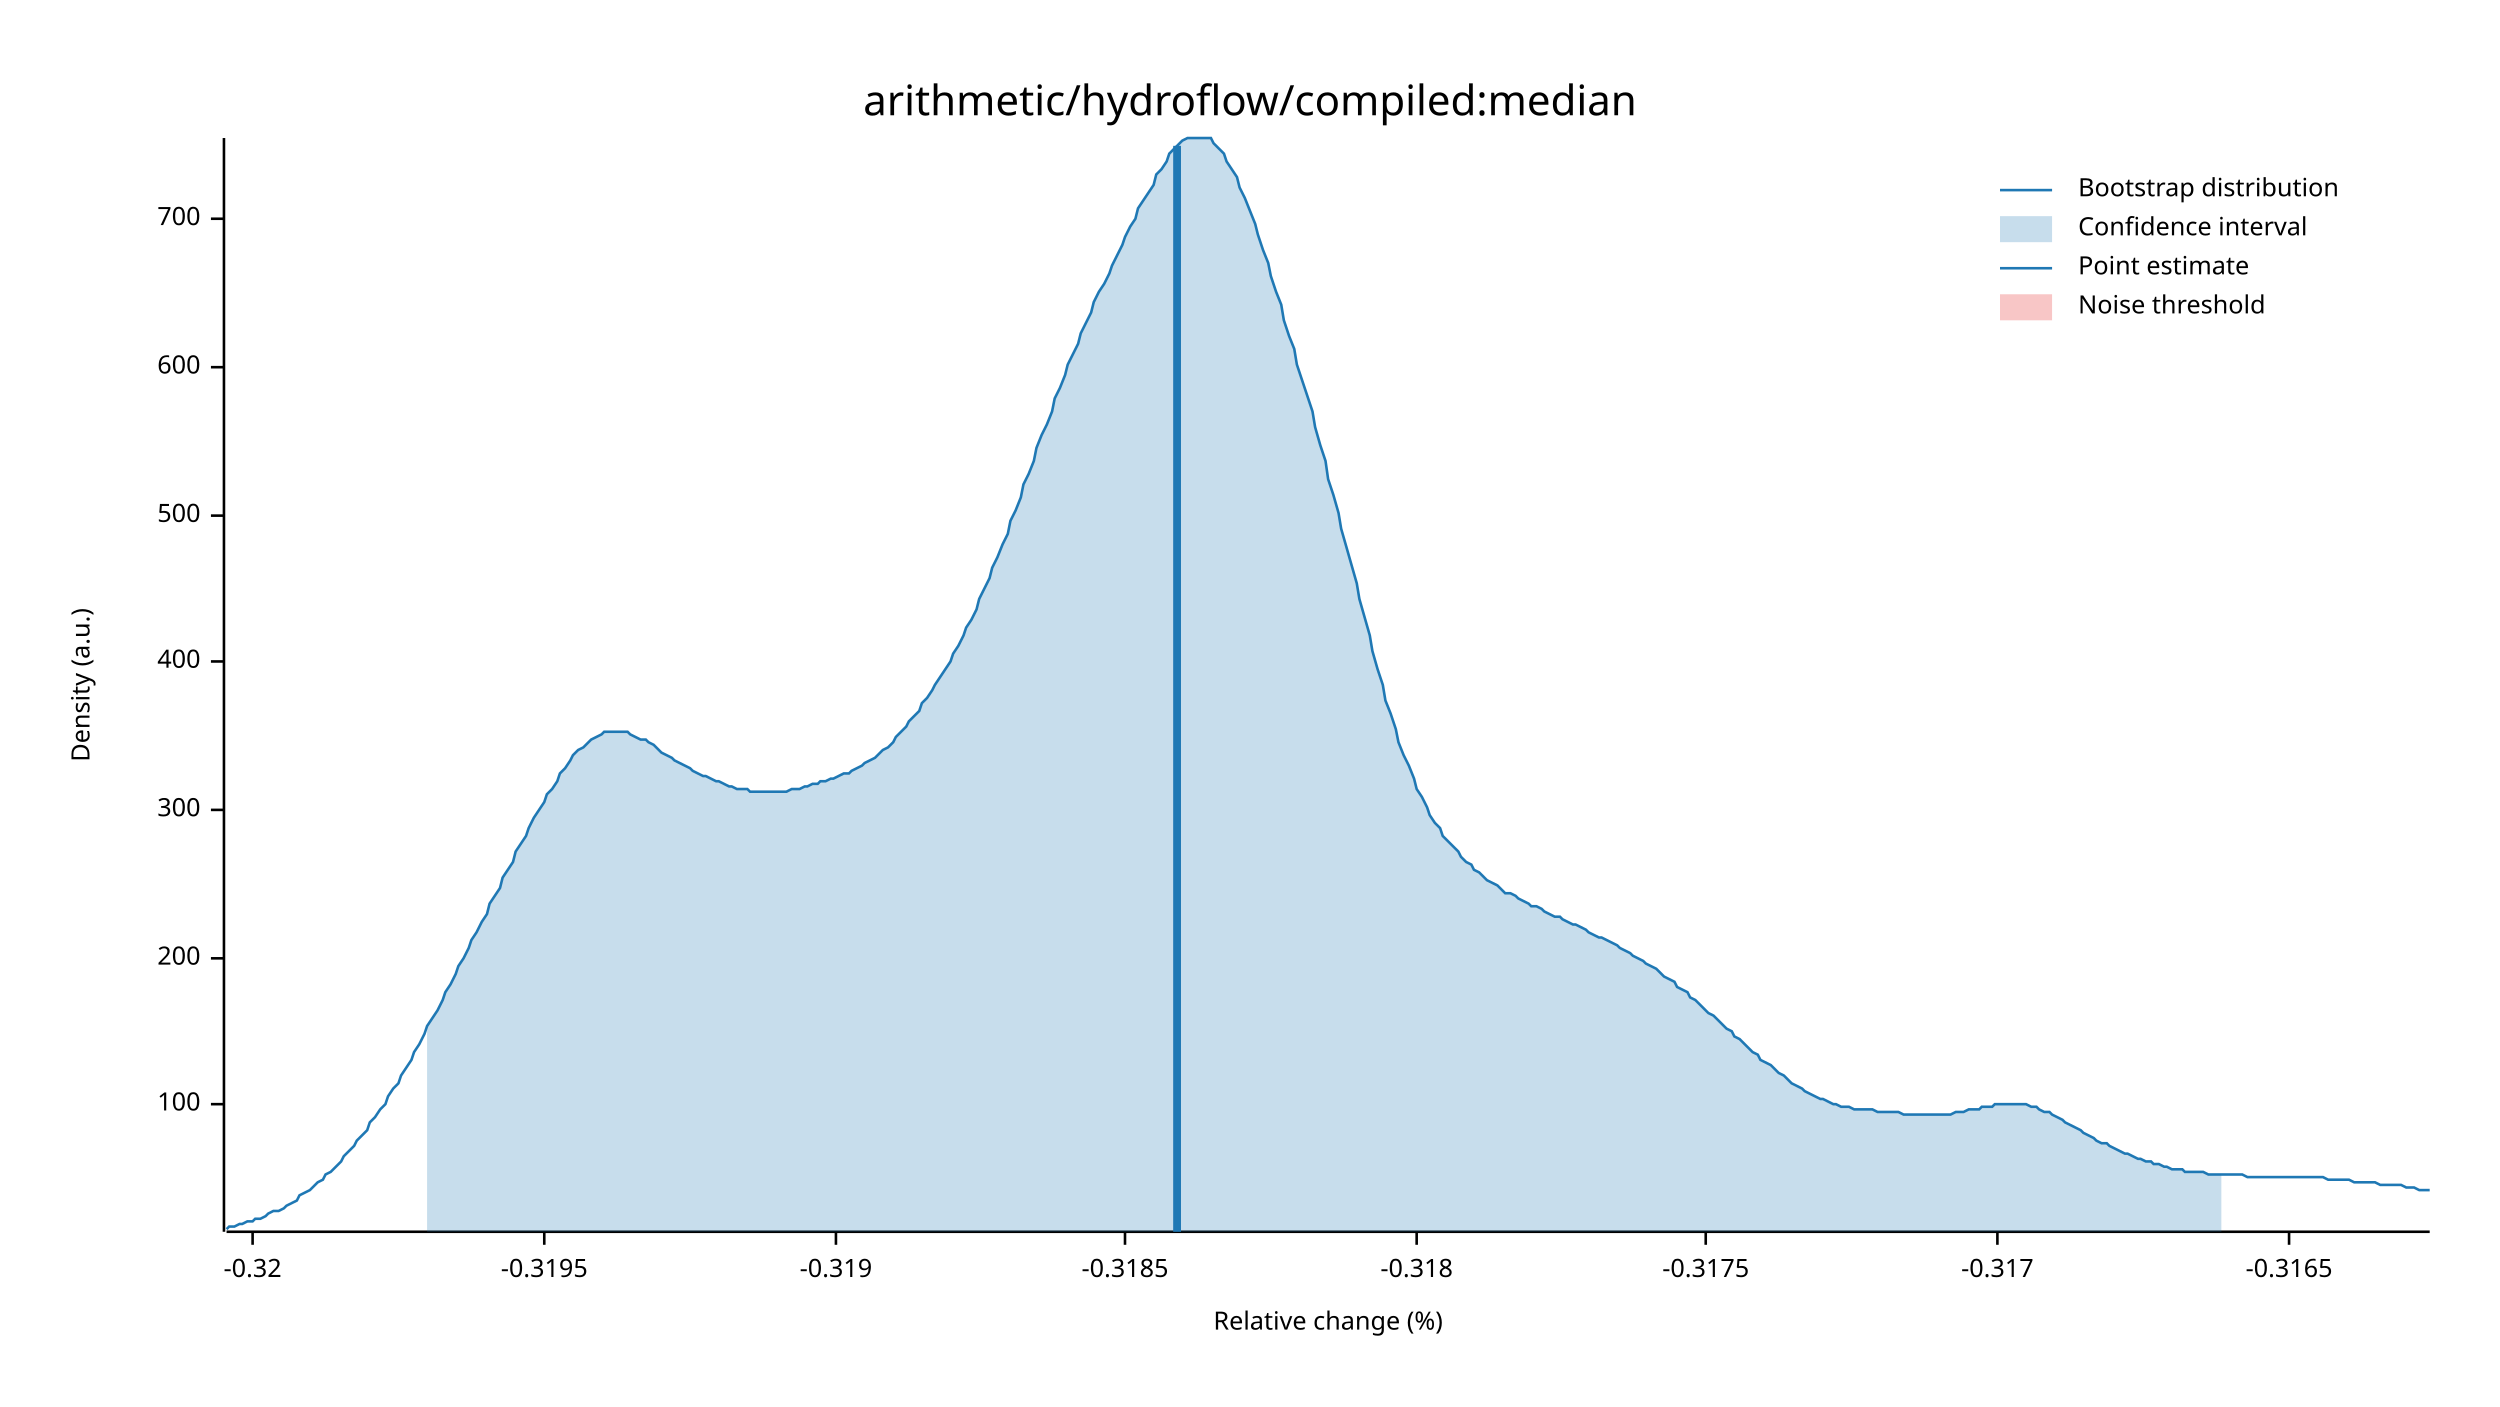
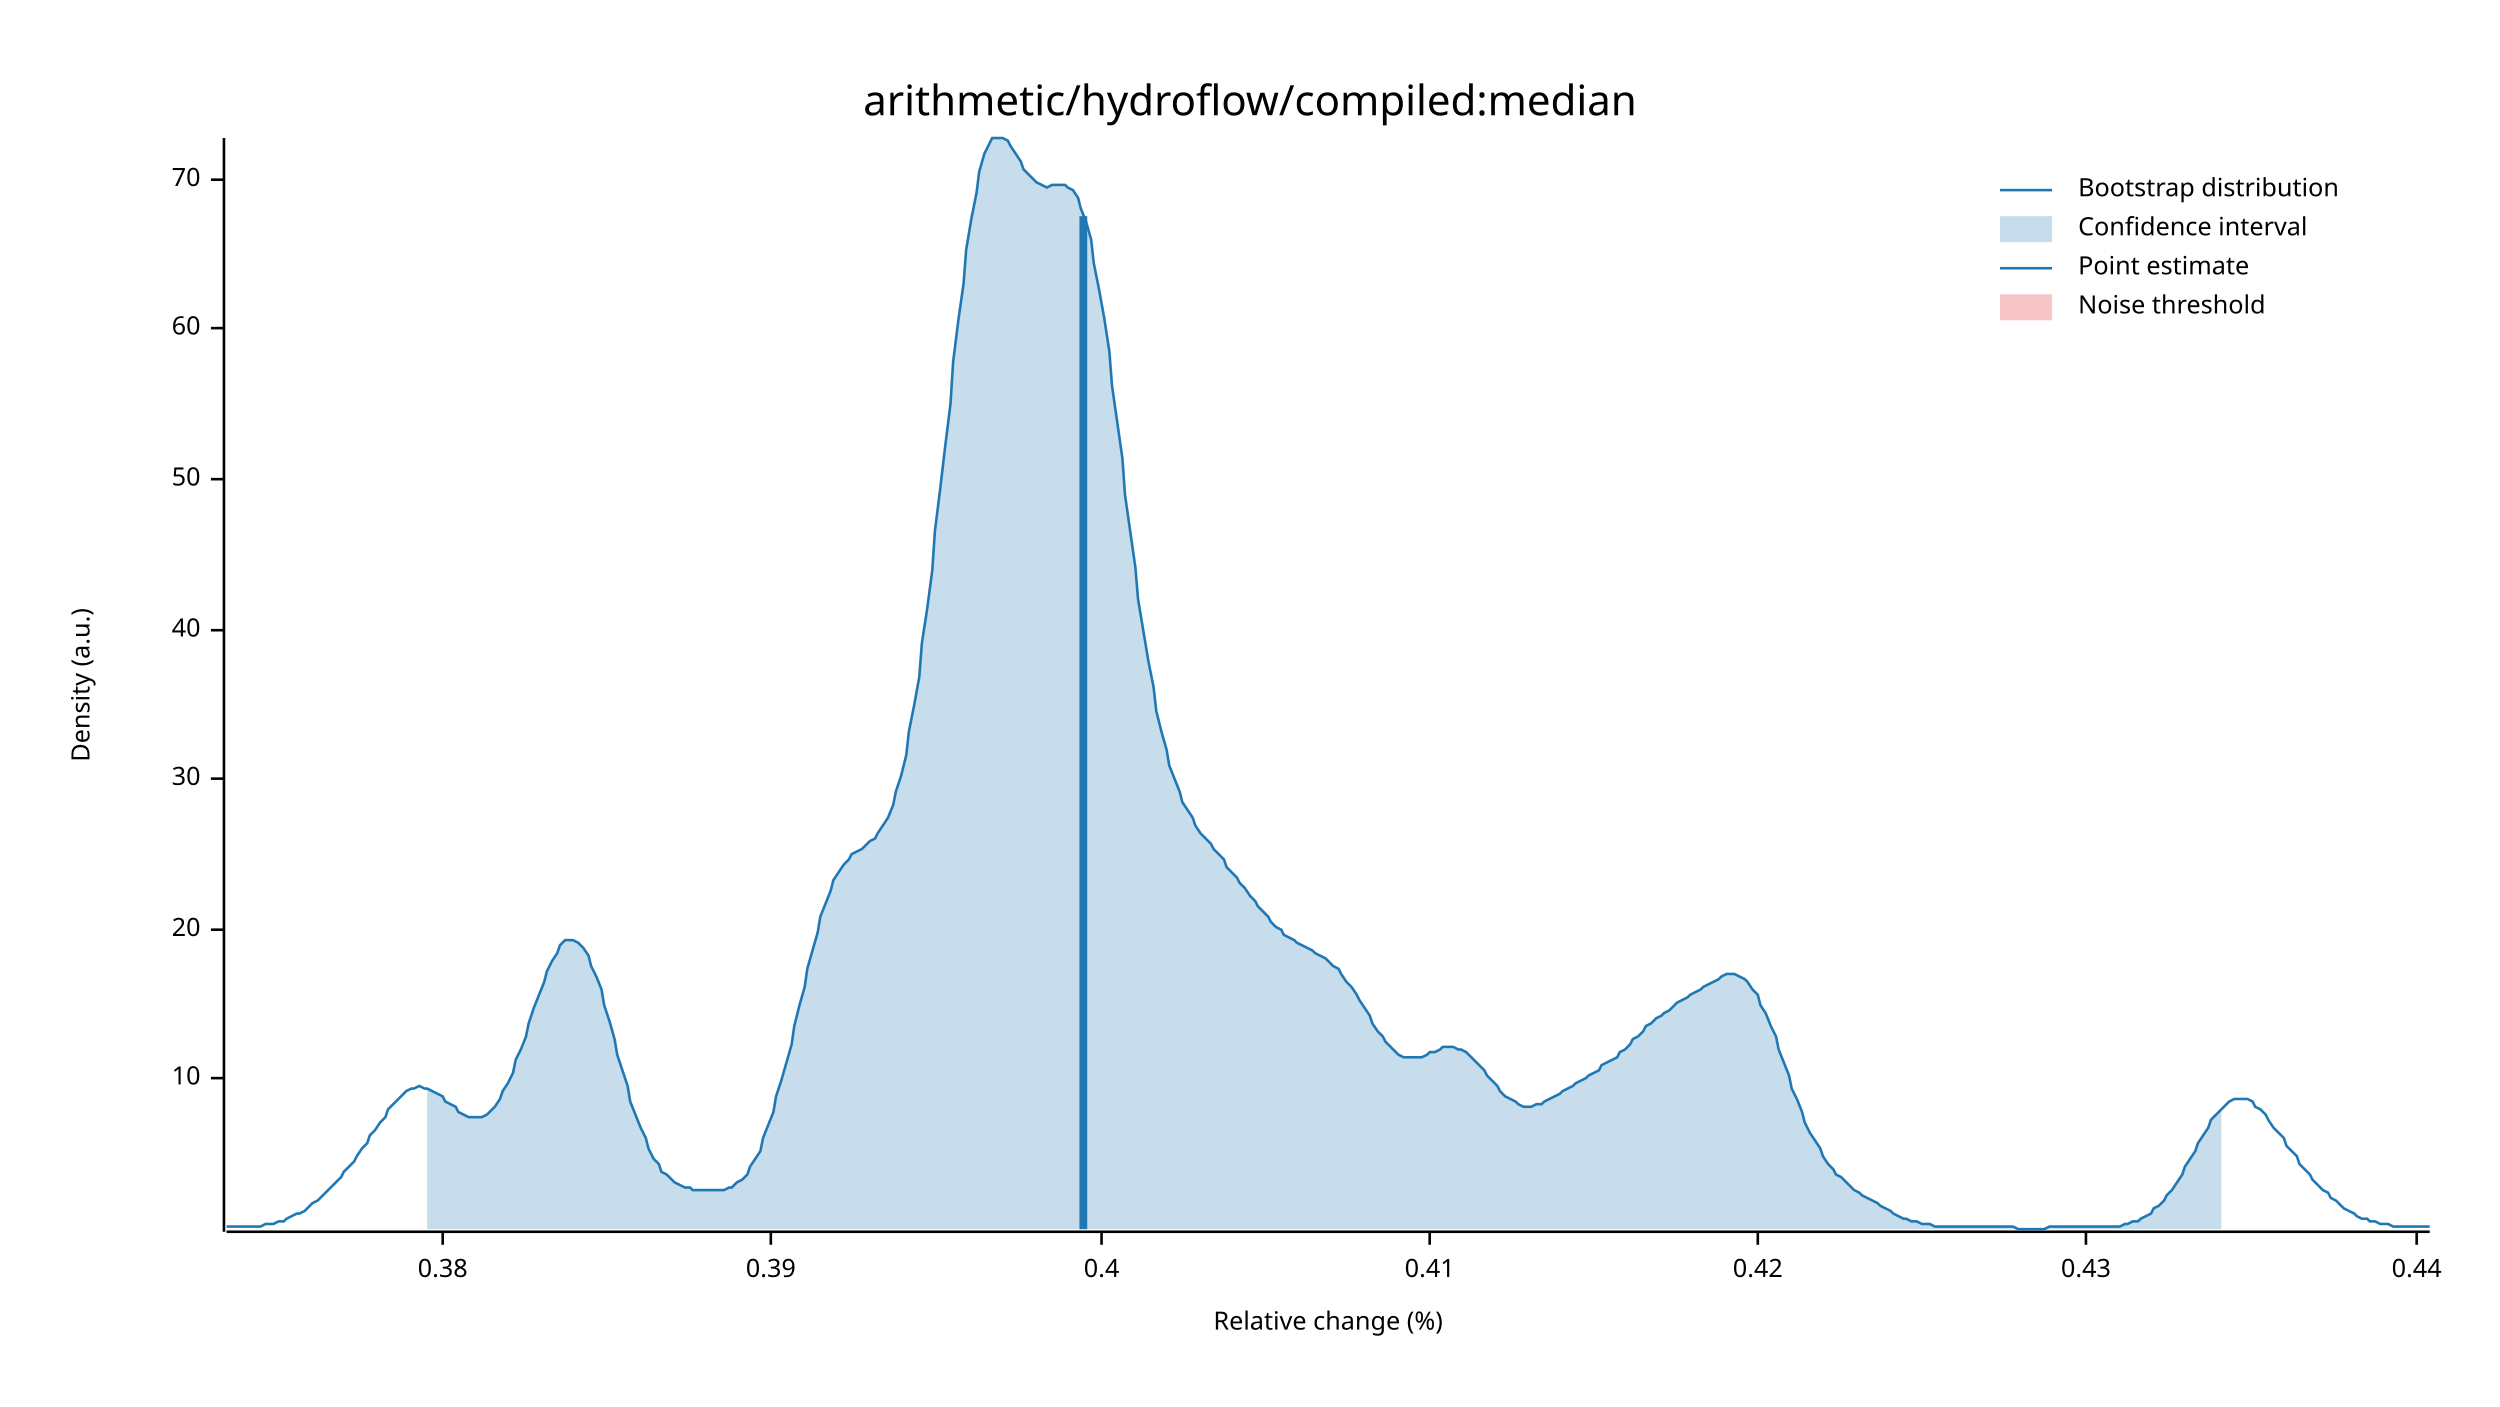
<svg xmlns="http://www.w3.org/2000/svg" width="960" height="540" viewBox="0 0 960 540">
  <text x="480" y="32" dy="0.76em" text-anchor="middle" font-family="sans-serif" font-size="16.129" opacity="1" fill="#000000">
arithmetic/hydroflow/compiled:median
</text>
  <text x="27" y="263" dy="0.76em" text-anchor="middle" font-family="sans-serif" font-size="9.677" opacity="1" fill="#000000" transform="rotate(270, 27, 263)">
Density (a.u.)
</text>
  <text x="510" y="513" dy="-0.5ex" text-anchor="middle" font-family="sans-serif" font-size="9.677" opacity="1" fill="#000000">
Relative change (%)
</text>
  <polyline fill="none" opacity="1" stroke="#000000" stroke-width="1" points="86,53 86,473 " />
-   <text x="77" y="424" dy="0.5ex" text-anchor="end" font-family="sans-serif" font-size="9.677" opacity="1" fill="#000000">
- 100
+   <text x="77" y="414" dy="0.5ex" text-anchor="end" font-family="sans-serif" font-size="9.677" opacity="1" fill="#000000">
+ 10
</text>
-   <polyline fill="none" opacity="1" stroke="#000000" stroke-width="1" points="81,424 86,424 " />
-   <text x="77" y="368" dy="0.5ex" text-anchor="end" font-family="sans-serif" font-size="9.677" opacity="1" fill="#000000">
- 200
+   <polyline fill="none" opacity="1" stroke="#000000" stroke-width="1" points="81,414 86,414 " />
+   <text x="77" y="357" dy="0.5ex" text-anchor="end" font-family="sans-serif" font-size="9.677" opacity="1" fill="#000000">
+ 20
</text>
-   <polyline fill="none" opacity="1" stroke="#000000" stroke-width="1" points="81,368 86,368 " />
-   <text x="77" y="311" dy="0.5ex" text-anchor="end" font-family="sans-serif" font-size="9.677" opacity="1" fill="#000000">
- 300
+   <polyline fill="none" opacity="1" stroke="#000000" stroke-width="1" points="81,357 86,357 " />
+   <text x="77" y="299" dy="0.5ex" text-anchor="end" font-family="sans-serif" font-size="9.677" opacity="1" fill="#000000">
+ 30
</text>
-   <polyline fill="none" opacity="1" stroke="#000000" stroke-width="1" points="81,311 86,311 " />
-   <text x="77" y="254" dy="0.5ex" text-anchor="end" font-family="sans-serif" font-size="9.677" opacity="1" fill="#000000">
- 400
+   <polyline fill="none" opacity="1" stroke="#000000" stroke-width="1" points="81,299 86,299 " />
+   <text x="77" y="242" dy="0.5ex" text-anchor="end" font-family="sans-serif" font-size="9.677" opacity="1" fill="#000000">
+ 40
</text>
-   <polyline fill="none" opacity="1" stroke="#000000" stroke-width="1" points="81,254 86,254 " />
-   <text x="77" y="198" dy="0.5ex" text-anchor="end" font-family="sans-serif" font-size="9.677" opacity="1" fill="#000000">
- 500
+   <polyline fill="none" opacity="1" stroke="#000000" stroke-width="1" points="81,242 86,242 " />
+   <text x="77" y="184" dy="0.5ex" text-anchor="end" font-family="sans-serif" font-size="9.677" opacity="1" fill="#000000">
+ 50
</text>
-   <polyline fill="none" opacity="1" stroke="#000000" stroke-width="1" points="81,198 86,198 " />
-   <text x="77" y="141" dy="0.5ex" text-anchor="end" font-family="sans-serif" font-size="9.677" opacity="1" fill="#000000">
- 600
+   <polyline fill="none" opacity="1" stroke="#000000" stroke-width="1" points="81,184 86,184 " />
+   <text x="77" y="126" dy="0.5ex" text-anchor="end" font-family="sans-serif" font-size="9.677" opacity="1" fill="#000000">
+ 60
</text>
-   <polyline fill="none" opacity="1" stroke="#000000" stroke-width="1" points="81,141 86,141 " />
-   <text x="77" y="84" dy="0.5ex" text-anchor="end" font-family="sans-serif" font-size="9.677" opacity="1" fill="#000000">
- 700
+   <polyline fill="none" opacity="1" stroke="#000000" stroke-width="1" points="81,126 86,126 " />
+   <text x="77" y="69" dy="0.5ex" text-anchor="end" font-family="sans-serif" font-size="9.677" opacity="1" fill="#000000">
+ 70
</text>
-   <polyline fill="none" opacity="1" stroke="#000000" stroke-width="1" points="81,84 86,84 " />
+   <polyline fill="none" opacity="1" stroke="#000000" stroke-width="1" points="81,69 86,69 " />
  <polyline fill="none" opacity="1" stroke="#000000" stroke-width="1" points="87,473 933,473 " />
-   <text x="97" y="483" dy="0.76em" text-anchor="middle" font-family="sans-serif" font-size="9.677" opacity="1" fill="#000000">
- -0.32
+   <text x="170" y="483" dy="0.76em" text-anchor="middle" font-family="sans-serif" font-size="9.677" opacity="1" fill="#000000">
+ 0.38
</text>
-   <polyline fill="none" opacity="1" stroke="#000000" stroke-width="1" points="97,473 97,478 " />
-   <text x="209" y="483" dy="0.76em" text-anchor="middle" font-family="sans-serif" font-size="9.677" opacity="1" fill="#000000">
- -0.3195
+   <polyline fill="none" opacity="1" stroke="#000000" stroke-width="1" points="170,473 170,478 " />
+   <text x="296" y="483" dy="0.76em" text-anchor="middle" font-family="sans-serif" font-size="9.677" opacity="1" fill="#000000">
+ 0.39
</text>
-   <polyline fill="none" opacity="1" stroke="#000000" stroke-width="1" points="209,473 209,478 " />
-   <text x="321" y="483" dy="0.76em" text-anchor="middle" font-family="sans-serif" font-size="9.677" opacity="1" fill="#000000">
- -0.319
+   <polyline fill="none" opacity="1" stroke="#000000" stroke-width="1" points="296,473 296,478 " />
+   <text x="423" y="483" dy="0.76em" text-anchor="middle" font-family="sans-serif" font-size="9.677" opacity="1" fill="#000000">
+ 0.4
</text>
-   <polyline fill="none" opacity="1" stroke="#000000" stroke-width="1" points="321,473 321,478 " />
-   <text x="432" y="483" dy="0.76em" text-anchor="middle" font-family="sans-serif" font-size="9.677" opacity="1" fill="#000000">
- -0.3185
+   <polyline fill="none" opacity="1" stroke="#000000" stroke-width="1" points="423,473 423,478 " />
+   <text x="549" y="483" dy="0.76em" text-anchor="middle" font-family="sans-serif" font-size="9.677" opacity="1" fill="#000000">
+ 0.41
</text>
-   <polyline fill="none" opacity="1" stroke="#000000" stroke-width="1" points="432,473 432,478 " />
-   <text x="544" y="483" dy="0.76em" text-anchor="middle" font-family="sans-serif" font-size="9.677" opacity="1" fill="#000000">
- -0.318
+   <polyline fill="none" opacity="1" stroke="#000000" stroke-width="1" points="549,473 549,478 " />
+   <text x="675" y="483" dy="0.76em" text-anchor="middle" font-family="sans-serif" font-size="9.677" opacity="1" fill="#000000">
+ 0.42
</text>
-   <polyline fill="none" opacity="1" stroke="#000000" stroke-width="1" points="544,473 544,478 " />
-   <text x="655" y="483" dy="0.76em" text-anchor="middle" font-family="sans-serif" font-size="9.677" opacity="1" fill="#000000">
- -0.3175
+   <polyline fill="none" opacity="1" stroke="#000000" stroke-width="1" points="675,473 675,478 " />
+   <text x="801" y="483" dy="0.76em" text-anchor="middle" font-family="sans-serif" font-size="9.677" opacity="1" fill="#000000">
+ 0.43
</text>
-   <polyline fill="none" opacity="1" stroke="#000000" stroke-width="1" points="655,473 655,478 " />
-   <text x="767" y="483" dy="0.76em" text-anchor="middle" font-family="sans-serif" font-size="9.677" opacity="1" fill="#000000">
- -0.317
+   <polyline fill="none" opacity="1" stroke="#000000" stroke-width="1" points="801,473 801,478 " />
+   <text x="928" y="483" dy="0.76em" text-anchor="middle" font-family="sans-serif" font-size="9.677" opacity="1" fill="#000000">
+ 0.44
</text>
-   <polyline fill="none" opacity="1" stroke="#000000" stroke-width="1" points="767,473 767,478 " />
-   <text x="879" y="483" dy="0.76em" text-anchor="middle" font-family="sans-serif" font-size="9.677" opacity="1" fill="#000000">
- -0.3165
- </text>
-   <polyline fill="none" opacity="1" stroke="#000000" stroke-width="1" points="879,473 879,478 " />
-   <polyline fill="none" opacity="1" stroke="#1F78B4" stroke-width="1" points="87,472 88,471 90,471 92,470 93,470 95,469 97,469 98,468 100,468 102,467 103,466 105,465 107,465 109,464 110,463 112,462 114,461 115,459 117,458 119,457 120,456 122,454 124,453 125,451 127,450 129,448 131,446 132,444 134,442 136,440 137,438 139,436 141,434 142,431 144,429 146,426 148,424 149,421 151,418 153,416 154,413 156,410 158,407 159,404 161,401 163,397 164,394 166,391 168,388 170,384 171,381 173,378 175,374 176,371 178,368 180,364 181,361 183,358 185,354 187,351 188,347 190,344 192,341 193,337 195,334 197,331 198,327 200,324 202,321 203,318 205,314 207,311 209,308 210,305 212,303 214,300 215,297 217,295 219,292 220,290 222,288 224,287 226,285 227,284 229,283 231,282 232,281 234,281 236,281 237,281 239,281 241,281 242,282 244,283 246,284 248,284 249,285 251,286 253,288 254,289 256,290 258,291 259,292 261,293 263,294 265,295 266,296 268,297 270,298 271,298 273,299 275,300 276,300 278,301 280,302 281,302 283,303 285,303 287,303 288,304 290,304 292,304 293,304 295,304 297,304 298,304 300,304 302,304 304,303 305,303 307,303 309,302 310,302 312,301 314,301 315,300 317,300 319,299 320,299 322,298 324,297 326,297 327,296 329,295 331,294 332,293 334,292 336,291 337,290 339,288 341,287 343,285 344,283 346,281 348,279 349,277 351,275 353,273 354,270 356,268 358,265 359,263 361,260 363,257 365,254 366,251 368,248 370,244 371,241 373,238 375,234 376,230 378,226 380,222 381,218 383,214 385,209 387,205 388,200 390,196 392,191 393,186 395,182 397,177 398,172 400,167 402,163 404,158 405,153 407,149 409,144 410,140 412,136 414,132 415,128 417,124 419,120 420,116 422,112 424,109 426,105 427,102 429,98 431,94 432,91 434,87 436,84 437,80 439,77 441,74 443,71 444,67 446,65 448,62 449,59 451,57 453,55 454,54 456,53 458,53 459,53 461,53 463,53 465,53 466,55 468,57 470,59 471,62 473,65 475,68 476,72 478,76 480,81 482,86 483,90 485,96 487,101 488,106 490,112 492,117 493,123 495,129 497,134 498,140 500,146 502,152 504,158 505,164 507,171 509,177 510,184 512,190 514,197 515,203 517,210 519,217 521,224 522,230 524,237 526,244 527,250 529,257 531,263 532,269 534,274 536,280 537,285 539,290 541,294 543,299 544,303 546,306 548,310 549,313 551,316 553,318 554,321 556,323 558,325 560,327 561,329 563,331 565,332 566,334 568,335 570,337 571,338 573,339 575,340 576,341 578,343 580,343 582,344 583,345 585,346 587,347 588,348 590,348 592,349 593,350 595,351 597,352 599,352 600,353 602,354 604,355 605,355 607,356 609,357 610,358 612,359 614,360 615,360 617,361 619,362 621,363 622,364 624,365 626,366 627,367 629,368 631,369 632,370 634,371 636,372 638,374 639,375 641,376 643,377 644,379 646,380 648,381 649,383 651,384 653,386 654,387 656,389 658,390 660,392 661,393 663,395 665,396 666,398 668,399 670,401 671,402 673,404 675,405 676,407 678,408 680,409 682,411 683,412 685,413 687,415 688,416 690,417 692,418 693,419 695,420 697,421 699,422 700,422 702,423 704,424 705,424 707,425 709,425 710,425 712,426 714,426 715,426 717,426 719,426 721,427 722,427 724,427 726,427 727,427 729,427 731,428 732,428 734,428 736,428 738,428 739,428 741,428 743,428 744,428 746,428 748,428 749,428 751,427 753,427 754,427 756,426 758,426 760,426 761,425 763,425 765,425 766,424 768,424 770,424 771,424 773,424 775,424 777,424 778,424 780,425 782,425 783,426 785,427 787,427 788,428 790,429 792,430 793,431 795,432 797,433 799,434 800,435 802,436 804,437 805,438 807,439 809,439 810,440 812,441 814,442 816,443 817,443 819,444 821,445 822,445 824,446 826,446 827,447 829,447 831,448 832,448 834,449 836,449 838,449 839,450 841,450 843,450 844,450 846,450 848,451 849,451 851,451 853,451 855,451 856,451 858,451 860,451 861,451 863,452 865,452 866,452 868,452 870,452 871,452 873,452 875,452 877,452 878,452 880,452 882,452 883,452 885,452 887,452 888,452 890,452 892,452 894,453 895,453 897,453 899,453 900,453 902,453 904,454 905,454 907,454 909,454 910,454 912,454 914,455 916,455 917,455 919,455 921,455 922,455 924,456 926,456 927,456 929,457 931,457 933,457 " />
-   <polygon opacity="0.25" fill="#1F78B4" points="164,394 166,391 168,388 170,384 171,381 173,378 175,374 176,371 178,368 180,364 181,361 183,358 185,354 187,351 188,347 190,344 192,341 193,337 195,334 197,331 198,327 200,324 202,321 203,318 205,314 207,311 209,308 210,305 212,303 214,300 215,297 217,295 219,292 220,290 222,288 224,287 226,285 227,284 229,283 231,282 232,281 234,281 236,281 237,281 239,281 241,281 242,282 244,283 246,284 248,284 249,285 251,286 253,288 254,289 256,290 258,291 259,292 261,293 263,294 265,295 266,296 268,297 270,298 271,298 273,299 275,300 276,300 278,301 280,302 281,302 283,303 285,303 287,303 288,304 290,304 292,304 293,304 295,304 297,304 298,304 300,304 302,304 304,303 305,303 307,303 309,302 310,302 312,301 314,301 315,300 317,300 319,299 320,299 322,298 324,297 326,297 327,296 329,295 331,294 332,293 334,292 336,291 337,290 339,288 341,287 343,285 344,283 346,281 348,279 349,277 351,275 353,273 354,270 356,268 358,265 359,263 361,260 363,257 365,254 366,251 368,248 370,244 371,241 373,238 375,234 376,230 378,226 380,222 381,218 383,214 385,209 387,205 388,200 390,196 392,191 393,186 395,182 397,177 398,172 400,167 402,163 404,158 405,153 407,149 409,144 410,140 412,136 414,132 415,128 417,124 419,120 420,116 422,112 424,109 426,105 427,102 429,98 431,94 432,91 434,87 436,84 437,80 439,77 441,74 443,71 444,67 446,65 448,62 449,59 451,57 453,55 454,54 456,53 458,53 459,53 461,53 463,53 465,53 466,55 468,57 470,59 471,62 473,65 475,68 476,72 478,76 480,81 482,86 483,90 485,96 487,101 488,106 490,112 492,117 493,123 495,129 497,134 498,140 500,146 502,152 504,158 505,164 507,171 509,177 510,184 512,190 514,197 515,203 517,210 519,217 521,224 522,230 524,237 526,244 527,250 529,257 531,263 532,269 534,274 536,280 537,285 539,290 541,294 543,299 544,303 546,306 548,310 549,313 551,316 553,318 554,321 556,323 558,325 560,327 561,329 563,331 565,332 566,334 568,335 570,337 571,338 573,339 575,340 576,341 578,343 580,343 582,344 583,345 585,346 587,347 588,348 590,348 592,349 593,350 595,351 597,352 599,352 600,353 602,354 604,355 605,355 607,356 609,357 610,358 612,359 614,360 615,360 617,361 619,362 621,363 622,364 624,365 626,366 627,367 629,368 631,369 632,370 634,371 636,372 638,374 639,375 641,376 643,377 644,379 646,380 648,381 649,383 651,384 653,386 654,387 656,389 658,390 660,392 661,393 663,395 665,396 666,398 668,399 670,401 671,402 673,404 675,405 676,407 678,408 680,409 682,411 683,412 685,413 687,415 688,416 690,417 692,418 693,419 695,420 697,421 699,422 700,422 702,423 704,424 705,424 707,425 709,425 710,425 712,426 714,426 715,426 717,426 719,426 721,427 722,427 724,427 726,427 727,427 729,427 731,428 732,428 734,428 736,428 738,428 739,428 741,428 743,428 744,428 746,428 748,428 749,428 751,427 753,427 754,427 756,426 758,426 760,426 761,425 763,425 765,425 766,424 768,424 770,424 771,424 773,424 775,424 777,424 778,424 780,425 782,425 783,426 785,427 787,427 788,428 790,429 792,430 793,431 795,432 797,433 799,434 800,435 802,436 804,437 805,438 807,439 809,439 810,440 812,441 814,442 816,443 817,443 819,444 821,445 822,445 824,446 826,446 827,447 829,447 831,448 832,448 834,449 836,449 838,449 839,450 841,450 843,450 844,450 846,450 848,451 849,451 851,451 853,451 853,473 164,473 " />
-   <polyline fill="none" opacity="1" stroke="#1F78B4" stroke-width="3" points="452,473 452,56 " />
+   <polyline fill="none" opacity="1" stroke="#000000" stroke-width="1" points="928,473 928,478 " />
+   <polyline fill="none" opacity="1" stroke="#1F78B4" stroke-width="1" points="87,471 88,471 90,471 92,471 93,471 95,471 97,471 98,471 100,471 102,470 103,470 105,470 107,469 109,469 110,468 112,467 114,466 115,466 117,465 119,463 120,462 122,461 124,459 125,458 127,456 129,454 131,452 132,450 134,448 136,446 137,444 139,441 141,439 142,436 144,434 146,431 148,429 149,426 151,424 153,422 154,421 156,419 158,418 159,418 161,417 163,418 164,418 166,419 168,420 170,421 171,423 173,424 175,425 176,427 178,428 180,429 181,429 183,429 185,429 187,428 188,427 190,425 192,422 193,419 195,416 197,412 198,407 200,403 202,398 203,393 205,387 207,382 209,377 210,373 212,369 214,366 215,363 217,361 219,361 220,361 222,362 224,364 226,367 227,371 229,375 231,380 232,386 234,392 236,399 237,405 239,411 241,417 242,423 244,428 246,433 248,437 249,441 251,445 253,447 254,450 256,451 258,453 259,454 261,455 263,456 265,456 266,457 268,457 270,457 271,457 273,457 275,457 276,457 278,457 280,456 281,456 283,454 285,453 287,451 288,448 290,445 292,442 293,437 295,432 297,427 298,421 300,415 302,408 304,401 305,394 307,386 309,379 310,372 312,365 314,358 315,352 317,347 319,342 320,338 322,335 324,332 326,330 327,328 329,327 331,326 332,325 334,323 336,322 337,320 339,317 341,314 343,309 344,304 346,298 348,290 349,281 351,271 353,260 354,247 356,234 358,219 359,204 361,188 363,171 365,155 366,139 368,123 370,109 371,96 373,84 375,74 376,66 378,59 380,55 381,53 383,53 385,53 387,54 388,56 390,59 392,62 393,65 395,67 397,69 398,70 400,71 402,72 404,71 405,71 407,71 409,71 410,72 412,73 414,76 415,80 417,85 419,92 420,101 422,111 424,122 426,135 427,148 429,162 431,176 432,190 434,204 436,218 437,230 439,242 441,254 443,264 444,273 446,281 448,288 449,294 451,299 453,304 454,308 456,311 458,314 459,317 461,320 463,322 465,324 466,326 468,328 470,330 471,333 473,335 475,337 476,339 478,341 480,344 482,346 483,348 485,350 487,352 488,354 490,356 492,357 493,359 495,360 497,361 498,362 500,363 502,364 504,365 505,366 507,367 509,368 510,369 512,371 514,372 515,374 517,377 519,379 521,382 522,384 524,387 526,390 527,393 529,396 531,398 532,400 534,402 536,404 537,405 539,406 541,406 543,406 544,406 546,406 548,405 549,404 551,404 553,403 554,402 556,402 558,402 560,403 561,403 563,404 565,406 566,407 568,409 570,411 571,413 573,415 575,417 576,419 578,421 580,422 582,423 583,424 585,425 587,425 588,425 590,424 592,424 593,423 595,422 597,421 599,420 600,419 602,418 604,417 605,416 607,415 609,414 610,413 612,412 614,411 615,409 617,408 619,407 621,406 622,404 624,403 626,401 627,399 629,398 631,396 632,394 634,393 636,391 638,390 639,389 641,388 643,386 644,385 646,384 648,383 649,382 651,381 653,380 654,379 656,378 658,377 660,376 661,375 663,374 665,374 666,374 668,375 670,376 671,377 673,380 675,382 676,386 678,389 680,394 682,398 683,403 685,408 687,413 688,418 690,422 692,427 693,431 695,435 697,438 699,441 700,444 702,447 704,449 705,451 707,452 709,454 710,455 712,457 714,458 715,459 717,460 719,461 721,462 722,463 724,464 726,465 727,466 729,467 731,468 732,468 734,469 736,469 738,470 739,470 741,470 743,471 744,471 746,471 748,471 749,471 751,471 753,471 754,471 756,471 758,471 760,471 761,471 763,471 765,471 766,471 768,471 770,471 771,471 773,471 775,472 777,472 778,472 780,472 782,472 783,472 785,472 787,471 788,471 790,471 792,471 793,471 795,471 797,471 799,471 800,471 802,471 804,471 805,471 807,471 809,471 810,471 812,471 814,471 816,470 817,470 819,469 821,469 822,468 824,467 826,466 827,464 829,463 831,461 832,459 834,457 836,454 838,451 839,448 841,445 843,442 844,439 846,436 848,433 849,430 851,428 853,426 855,424 856,423 858,422 860,422 861,422 863,422 865,423 866,425 868,426 870,428 871,430 873,433 875,435 877,437 878,440 880,442 882,444 883,447 885,449 887,451 888,453 890,455 892,457 894,458 895,460 897,461 899,463 900,464 902,465 904,466 905,467 907,468 909,468 910,469 912,469 914,470 916,470 917,470 919,471 921,471 922,471 924,471 926,471 927,471 929,471 931,471 933,471 " />
+   <polygon opacity="0.25" fill="#1F78B4" points="164,418 166,419 168,420 170,421 171,423 173,424 175,425 176,427 178,428 180,429 181,429 183,429 185,429 187,428 188,427 190,425 192,422 193,419 195,416 197,412 198,407 200,403 202,398 203,393 205,387 207,382 209,377 210,373 212,369 214,366 215,363 217,361 219,361 220,361 222,362 224,364 226,367 227,371 229,375 231,380 232,386 234,392 236,399 237,405 239,411 241,417 242,423 244,428 246,433 248,437 249,441 251,445 253,447 254,450 256,451 258,453 259,454 261,455 263,456 265,456 266,457 268,457 270,457 271,457 273,457 275,457 276,457 278,457 280,456 281,456 283,454 285,453 287,451 288,448 290,445 292,442 293,437 295,432 297,427 298,421 300,415 302,408 304,401 305,394 307,386 309,379 310,372 312,365 314,358 315,352 317,347 319,342 320,338 322,335 324,332 326,330 327,328 329,327 331,326 332,325 334,323 336,322 337,320 339,317 341,314 343,309 344,304 346,298 348,290 349,281 351,271 353,260 354,247 356,234 358,219 359,204 361,188 363,171 365,155 366,139 368,123 370,109 371,96 373,84 375,74 376,66 378,59 380,55 381,53 383,53 385,53 387,54 388,56 390,59 392,62 393,65 395,67 397,69 398,70 400,71 402,72 404,71 405,71 407,71 409,71 410,72 412,73 414,76 415,80 417,85 419,92 420,101 422,111 424,122 426,135 427,148 429,162 431,176 432,190 434,204 436,218 437,230 439,242 441,254 443,264 444,273 446,281 448,288 449,294 451,299 453,304 454,308 456,311 458,314 459,317 461,320 463,322 465,324 466,326 468,328 470,330 471,333 473,335 475,337 476,339 478,341 480,344 482,346 483,348 485,350 487,352 488,354 490,356 492,357 493,359 495,360 497,361 498,362 500,363 502,364 504,365 505,366 507,367 509,368 510,369 512,371 514,372 515,374 517,377 519,379 521,382 522,384 524,387 526,390 527,393 529,396 531,398 532,400 534,402 536,404 537,405 539,406 541,406 543,406 544,406 546,406 548,405 549,404 551,404 553,403 554,402 556,402 558,402 560,403 561,403 563,404 565,406 566,407 568,409 570,411 571,413 573,415 575,417 576,419 578,421 580,422 582,423 583,424 585,425 587,425 588,425 590,424 592,424 593,423 595,422 597,421 599,420 600,419 602,418 604,417 605,416 607,415 609,414 610,413 612,412 614,411 615,409 617,408 619,407 621,406 622,404 624,403 626,401 627,399 629,398 631,396 632,394 634,393 636,391 638,390 639,389 641,388 643,386 644,385 646,384 648,383 649,382 651,381 653,380 654,379 656,378 658,377 660,376 661,375 663,374 665,374 666,374 668,375 670,376 671,377 673,380 675,382 676,386 678,389 680,394 682,398 683,403 685,408 687,413 688,418 690,422 692,427 693,431 695,435 697,438 699,441 700,444 702,447 704,449 705,451 707,452 709,454 710,455 712,457 714,458 715,459 717,460 719,461 721,462 722,463 724,464 726,465 727,466 729,467 731,468 732,468 734,469 736,469 738,470 739,470 741,470 743,471 744,471 746,471 748,471 749,471 751,471 753,471 754,471 756,471 758,471 760,471 761,471 763,471 765,471 766,471 768,471 770,471 771,471 773,471 775,472 777,472 778,472 780,472 782,472 783,472 785,472 787,471 788,471 790,471 792,471 793,471 795,471 797,471 799,471 800,471 802,471 804,471 805,471 807,471 809,471 810,471 812,471 814,471 816,470 817,470 819,469 821,469 822,468 824,467 826,466 827,464 829,463 831,461 832,459 834,457 836,454 838,451 839,448 841,445 843,442 844,439 846,436 848,433 849,430 851,428 853,426 853,472 164,472 " />
+   <polyline fill="none" opacity="1" stroke="#1F78B4" stroke-width="3" points="416,472 416,83 " />
  <rect x="510" y="53" width="0" height="419" opacity="0.1" fill="#E31A1C" stroke="none" />
  <text x="798" y="68" dy="0.76em" text-anchor="start" font-family="sans-serif" font-size="9.677" opacity="1" fill="#000000">
Bootstrap distribution
</text>
  <text x="798" y="83" dy="0.76em" text-anchor="start" font-family="sans-serif" font-size="9.677" opacity="1" fill="#000000">
Confidence interval
</text>
  <text x="798" y="98" dy="0.76em" text-anchor="start" font-family="sans-serif" font-size="9.677" opacity="1" fill="#000000">
Point estimate
</text>
  <text x="798" y="113" dy="0.76em" text-anchor="start" font-family="sans-serif" font-size="9.677" opacity="1" fill="#000000">
Noise threshold
</text>
  <polyline fill="none" opacity="1" stroke="#1F78B4" stroke-width="1" points="768,73 788,73 " />
  <rect x="768" y="83" width="20" height="10" opacity="0.25" fill="#1F78B4" stroke="none" />
  <polyline fill="none" opacity="1" stroke="#1F78B4" stroke-width="1" points="768,103 788,103 " />
  <rect x="768" y="113" width="20" height="10" opacity="0.25" fill="#E31A1C" stroke="none" />
</svg>
